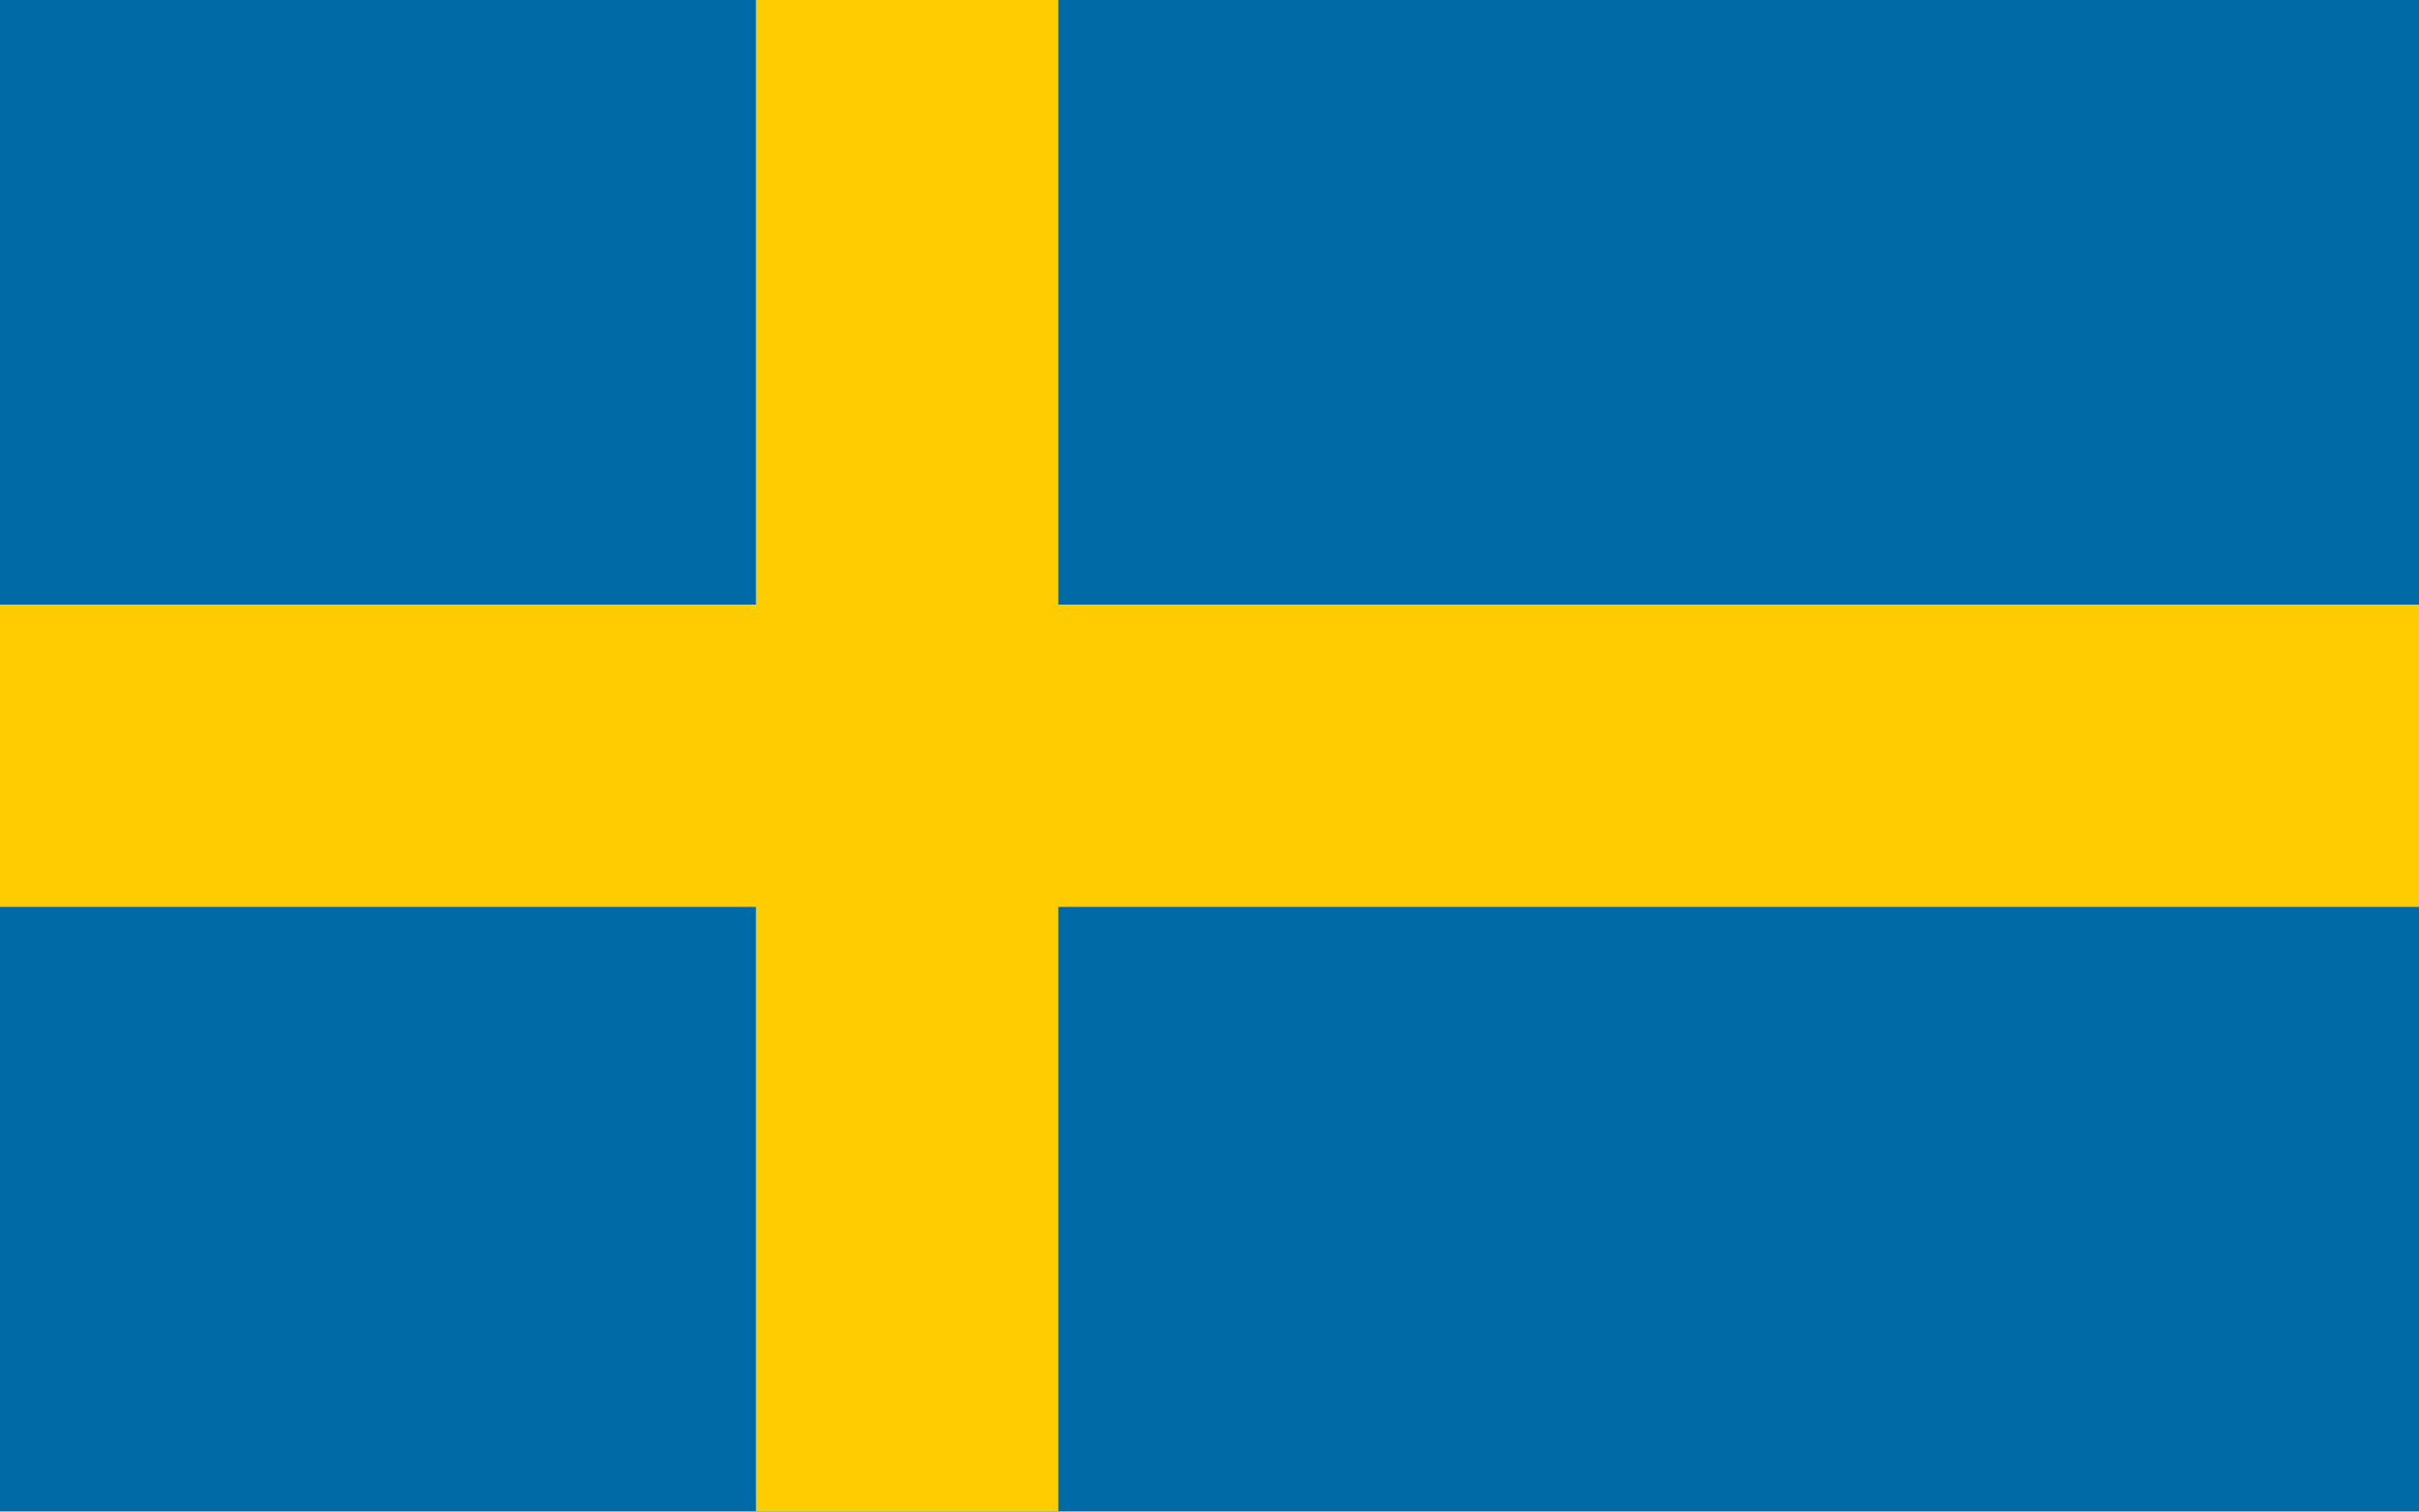
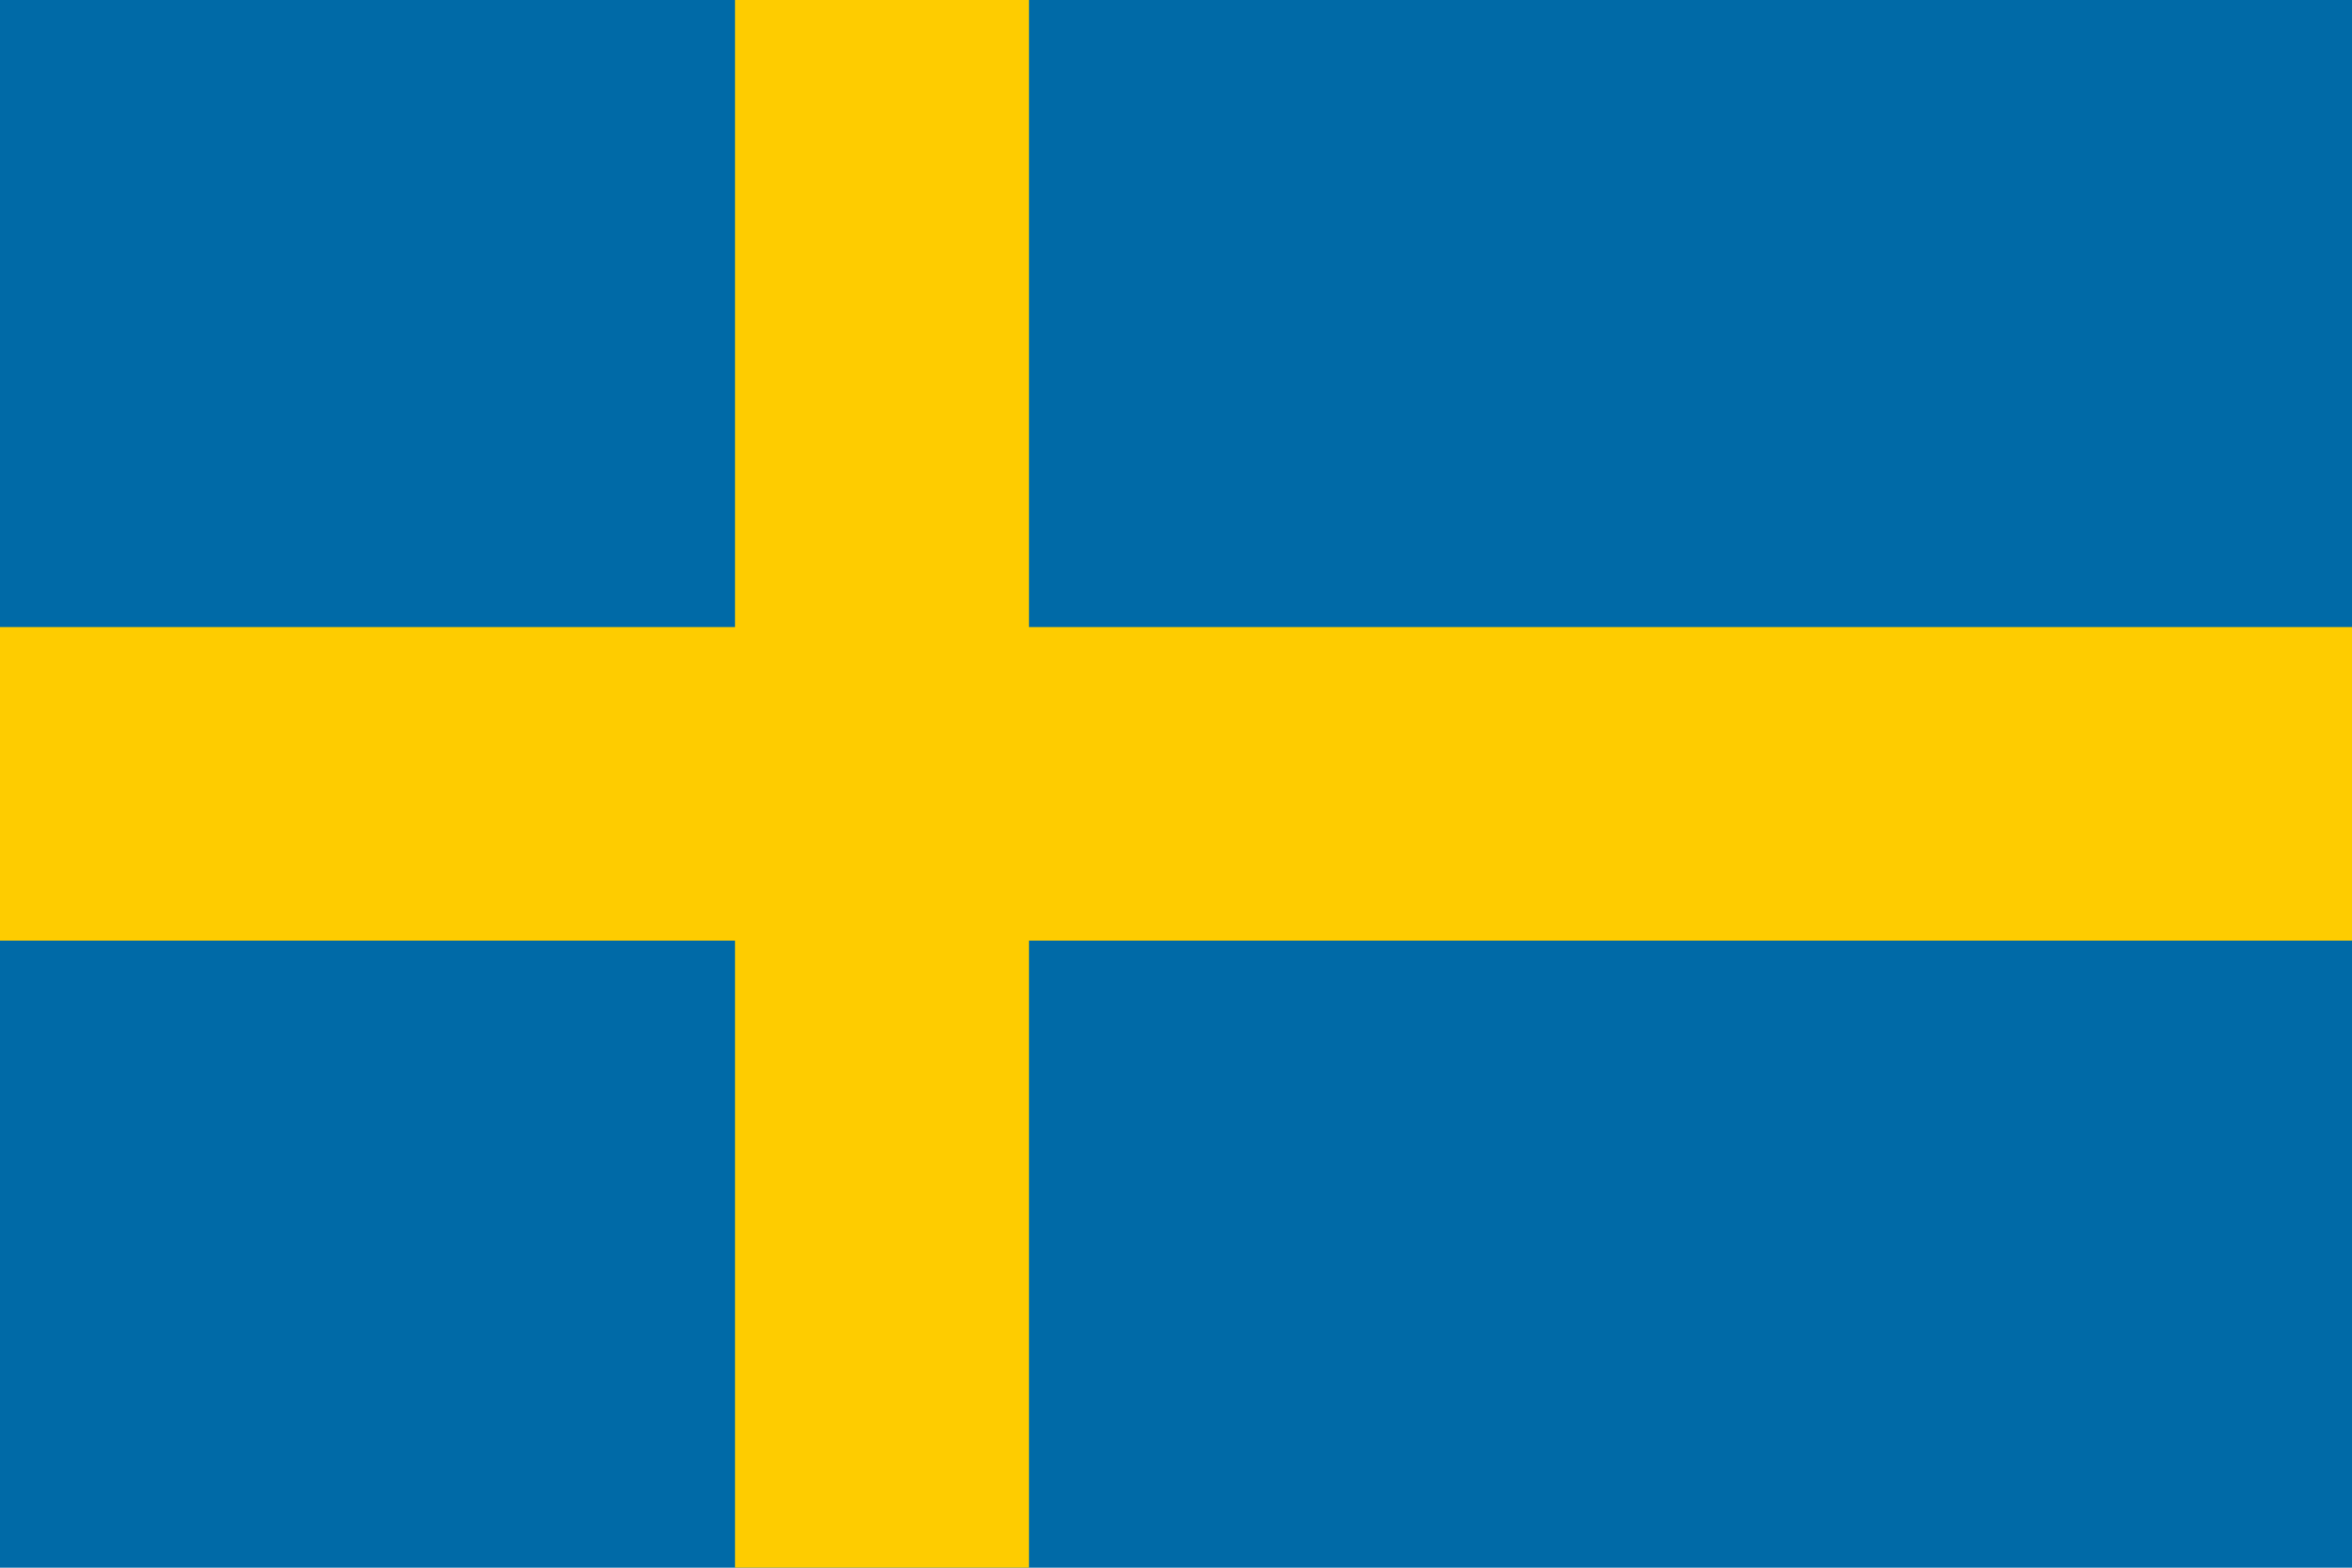
- <svg xmlns="http://www.w3.org/2000/svg" viewBox="0 0 16 10">
-   <path fill="#006aa7" d="M0 0h16v10H0z" />
-   <path fill="#fecc00" d="M0 4h5V0h2v4h9v2H7v4H5V6H0z" />
+ <svg xmlns="http://www.w3.org/2000/svg" viewBox="0 0 900 600" version="1.1" id="svg6" width="900" height="600">
+   <defs id="defs10" />
+   <path fill="#006aa7" d="M 0,0 H 900 V 600 H 0 Z" id="path2" style="stroke-width:58.095" />
+   <path fill="#fecc00" d="M 0,240 H 281.25 V 0 H 393.75 V 240 H 900 V 360 H 393.75 V 600 H 281.25 V 360 H 0 Z" id="path4" style="stroke-width:58.095" />
</svg>
